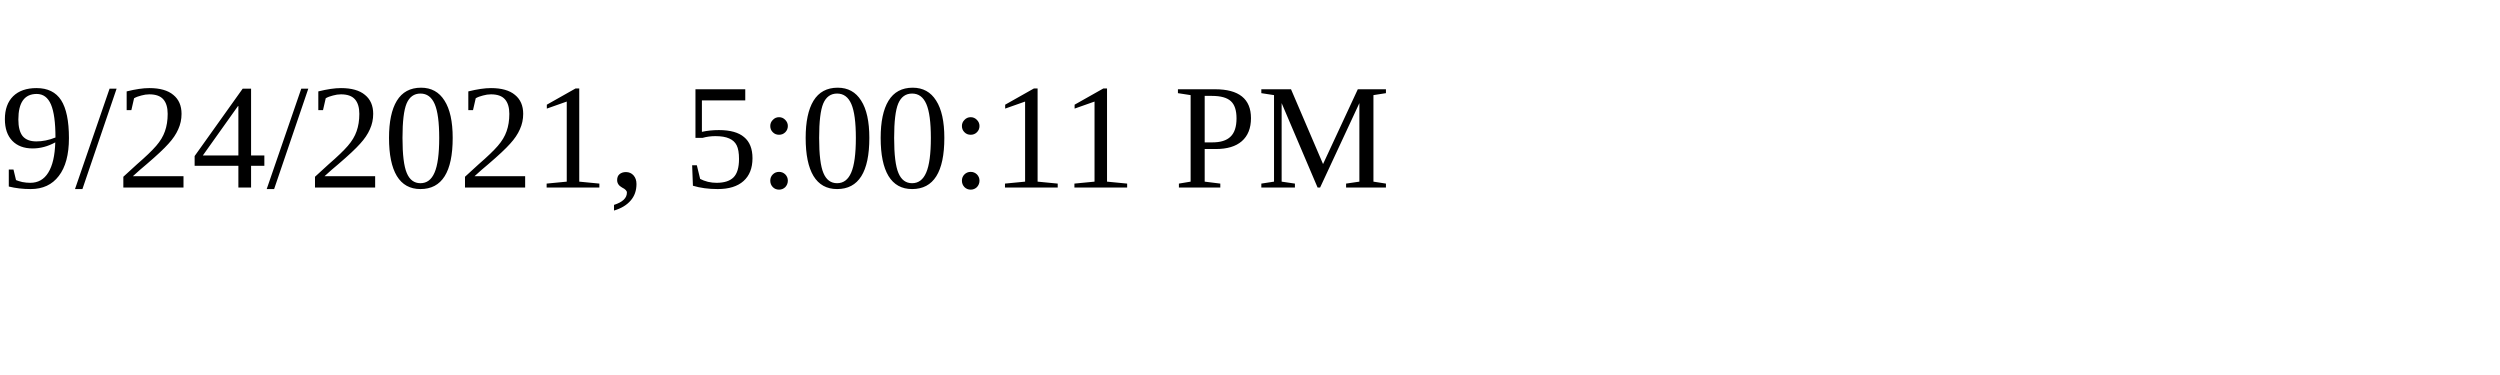
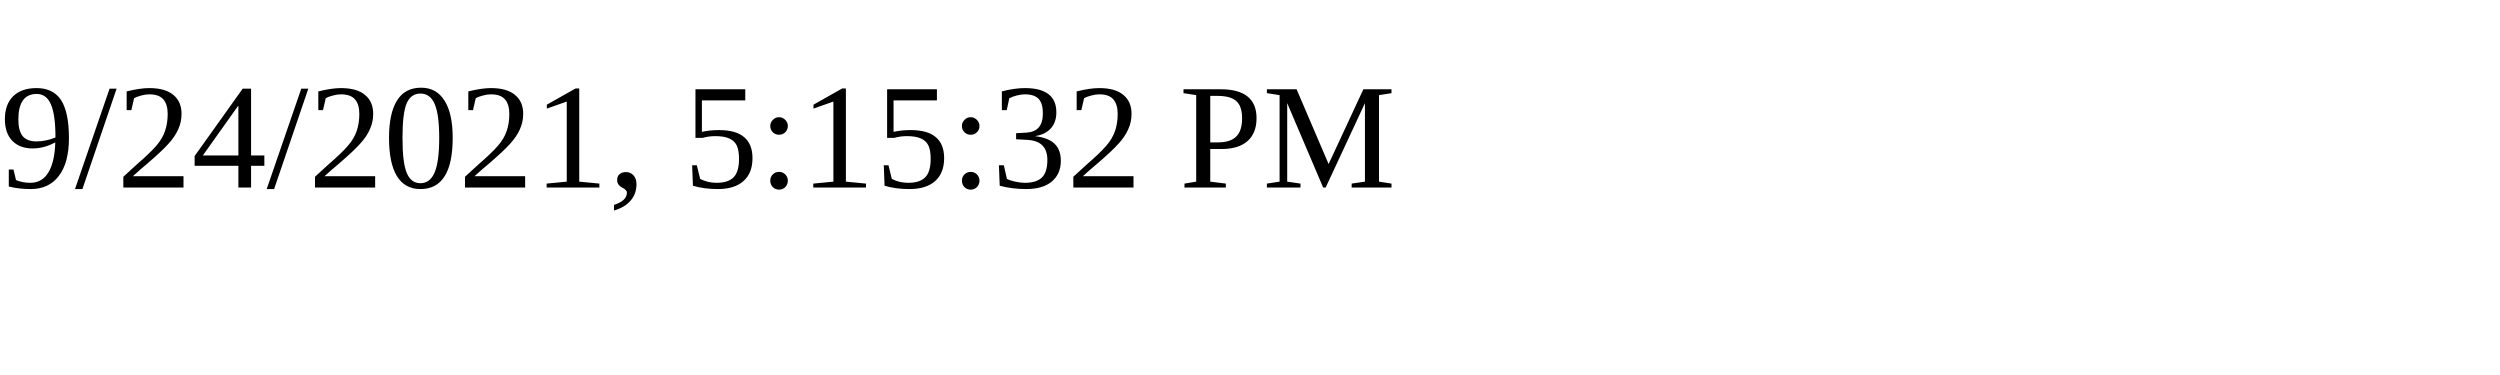
<svg xmlns="http://www.w3.org/2000/svg" height="30" width="200">
-   <text x="0" y="15">9/24/2021, 5:00:11 PM</text>
+   <text x="0" y="15">9/24/2021, 5:15:32 PM</text>
</svg>
